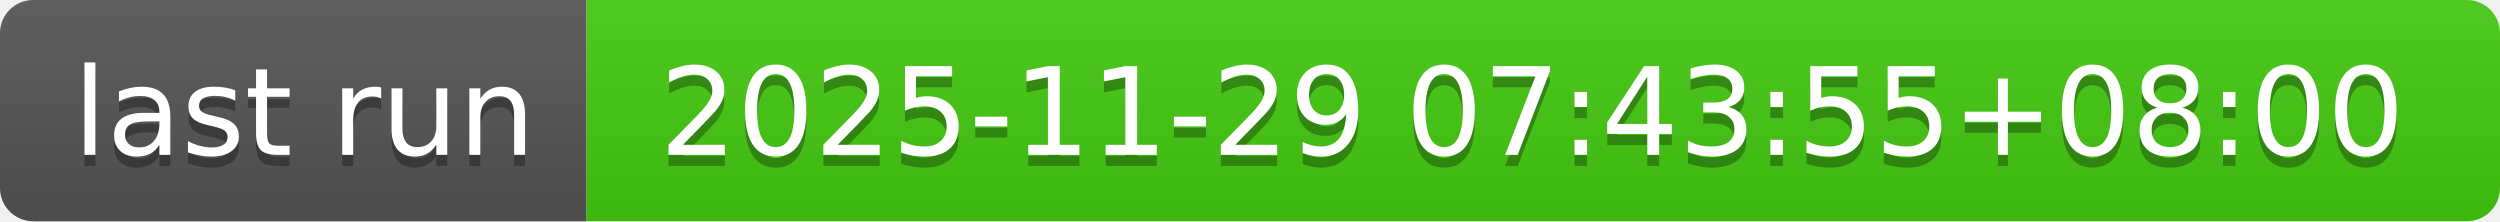
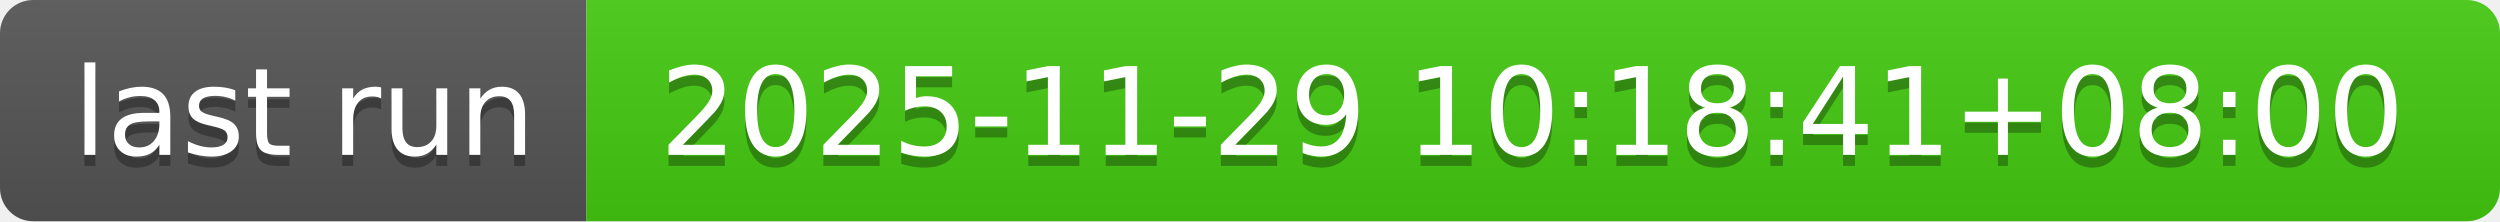
- <svg xmlns="http://www.w3.org/2000/svg" width="226" height="20" role="img" aria-label="last run: 2025-11-29 07:43:55+08:00">
+ <svg xmlns="http://www.w3.org/2000/svg" width="226" height="20" role="img" aria-label="last run: 2025-11-29 10:18:41+08:00">
  <linearGradient id="s" x2="0" y2="100%">
    <stop offset="0" stop-color="#bbb" stop-opacity=".1" />
    <stop offset="1" stop-opacity=".1" />
  </linearGradient>
  <clipPath id="r">
    <rect width="226" height="20" rx="3" fill="#fff" />
  </clipPath>
  <g clip-path="url(#r)">
    <rect width="53" height="20" fill="#555" />
    <rect x="53" width="173" height="20" fill="#4c1" />
    <rect width="226" height="20" fill="url(#s)" />
  </g>
  <g fill="#fff" text-anchor="middle" font-family="Verdana,Geneva,DejaVu Sans,sans-serif" text-rendering="geometricPrecision" font-size="110">
    <text aria-hidden="true" x="275" y="150" fill="#010101" fill-opacity=".3" transform="scale(.1)" textLength="430">last run</text>
    <text x="275" y="140" transform="scale(.1)" fill="#fff" textLength="430">last run</text>
-     <text aria-hidden="true" x="1385" y="150" fill="#010101" fill-opacity=".3" transform="scale(.1)" textLength="1630">2025-11-29 07:43:55+08:00</text>
-     <text x="1385" y="140" transform="scale(.1)" fill="#fff" textLength="1630">2025-11-29 07:43:55+08:00</text>
+     <text aria-hidden="true" x="1385" y="150" fill="#010101" fill-opacity=".3" transform="scale(.1)" textLength="1630">2025-11-29 10:18:41+08:00</text>
+     <text x="1385" y="140" transform="scale(.1)" fill="#fff" textLength="1630">2025-11-29 10:18:41+08:00</text>
  </g>
</svg>
